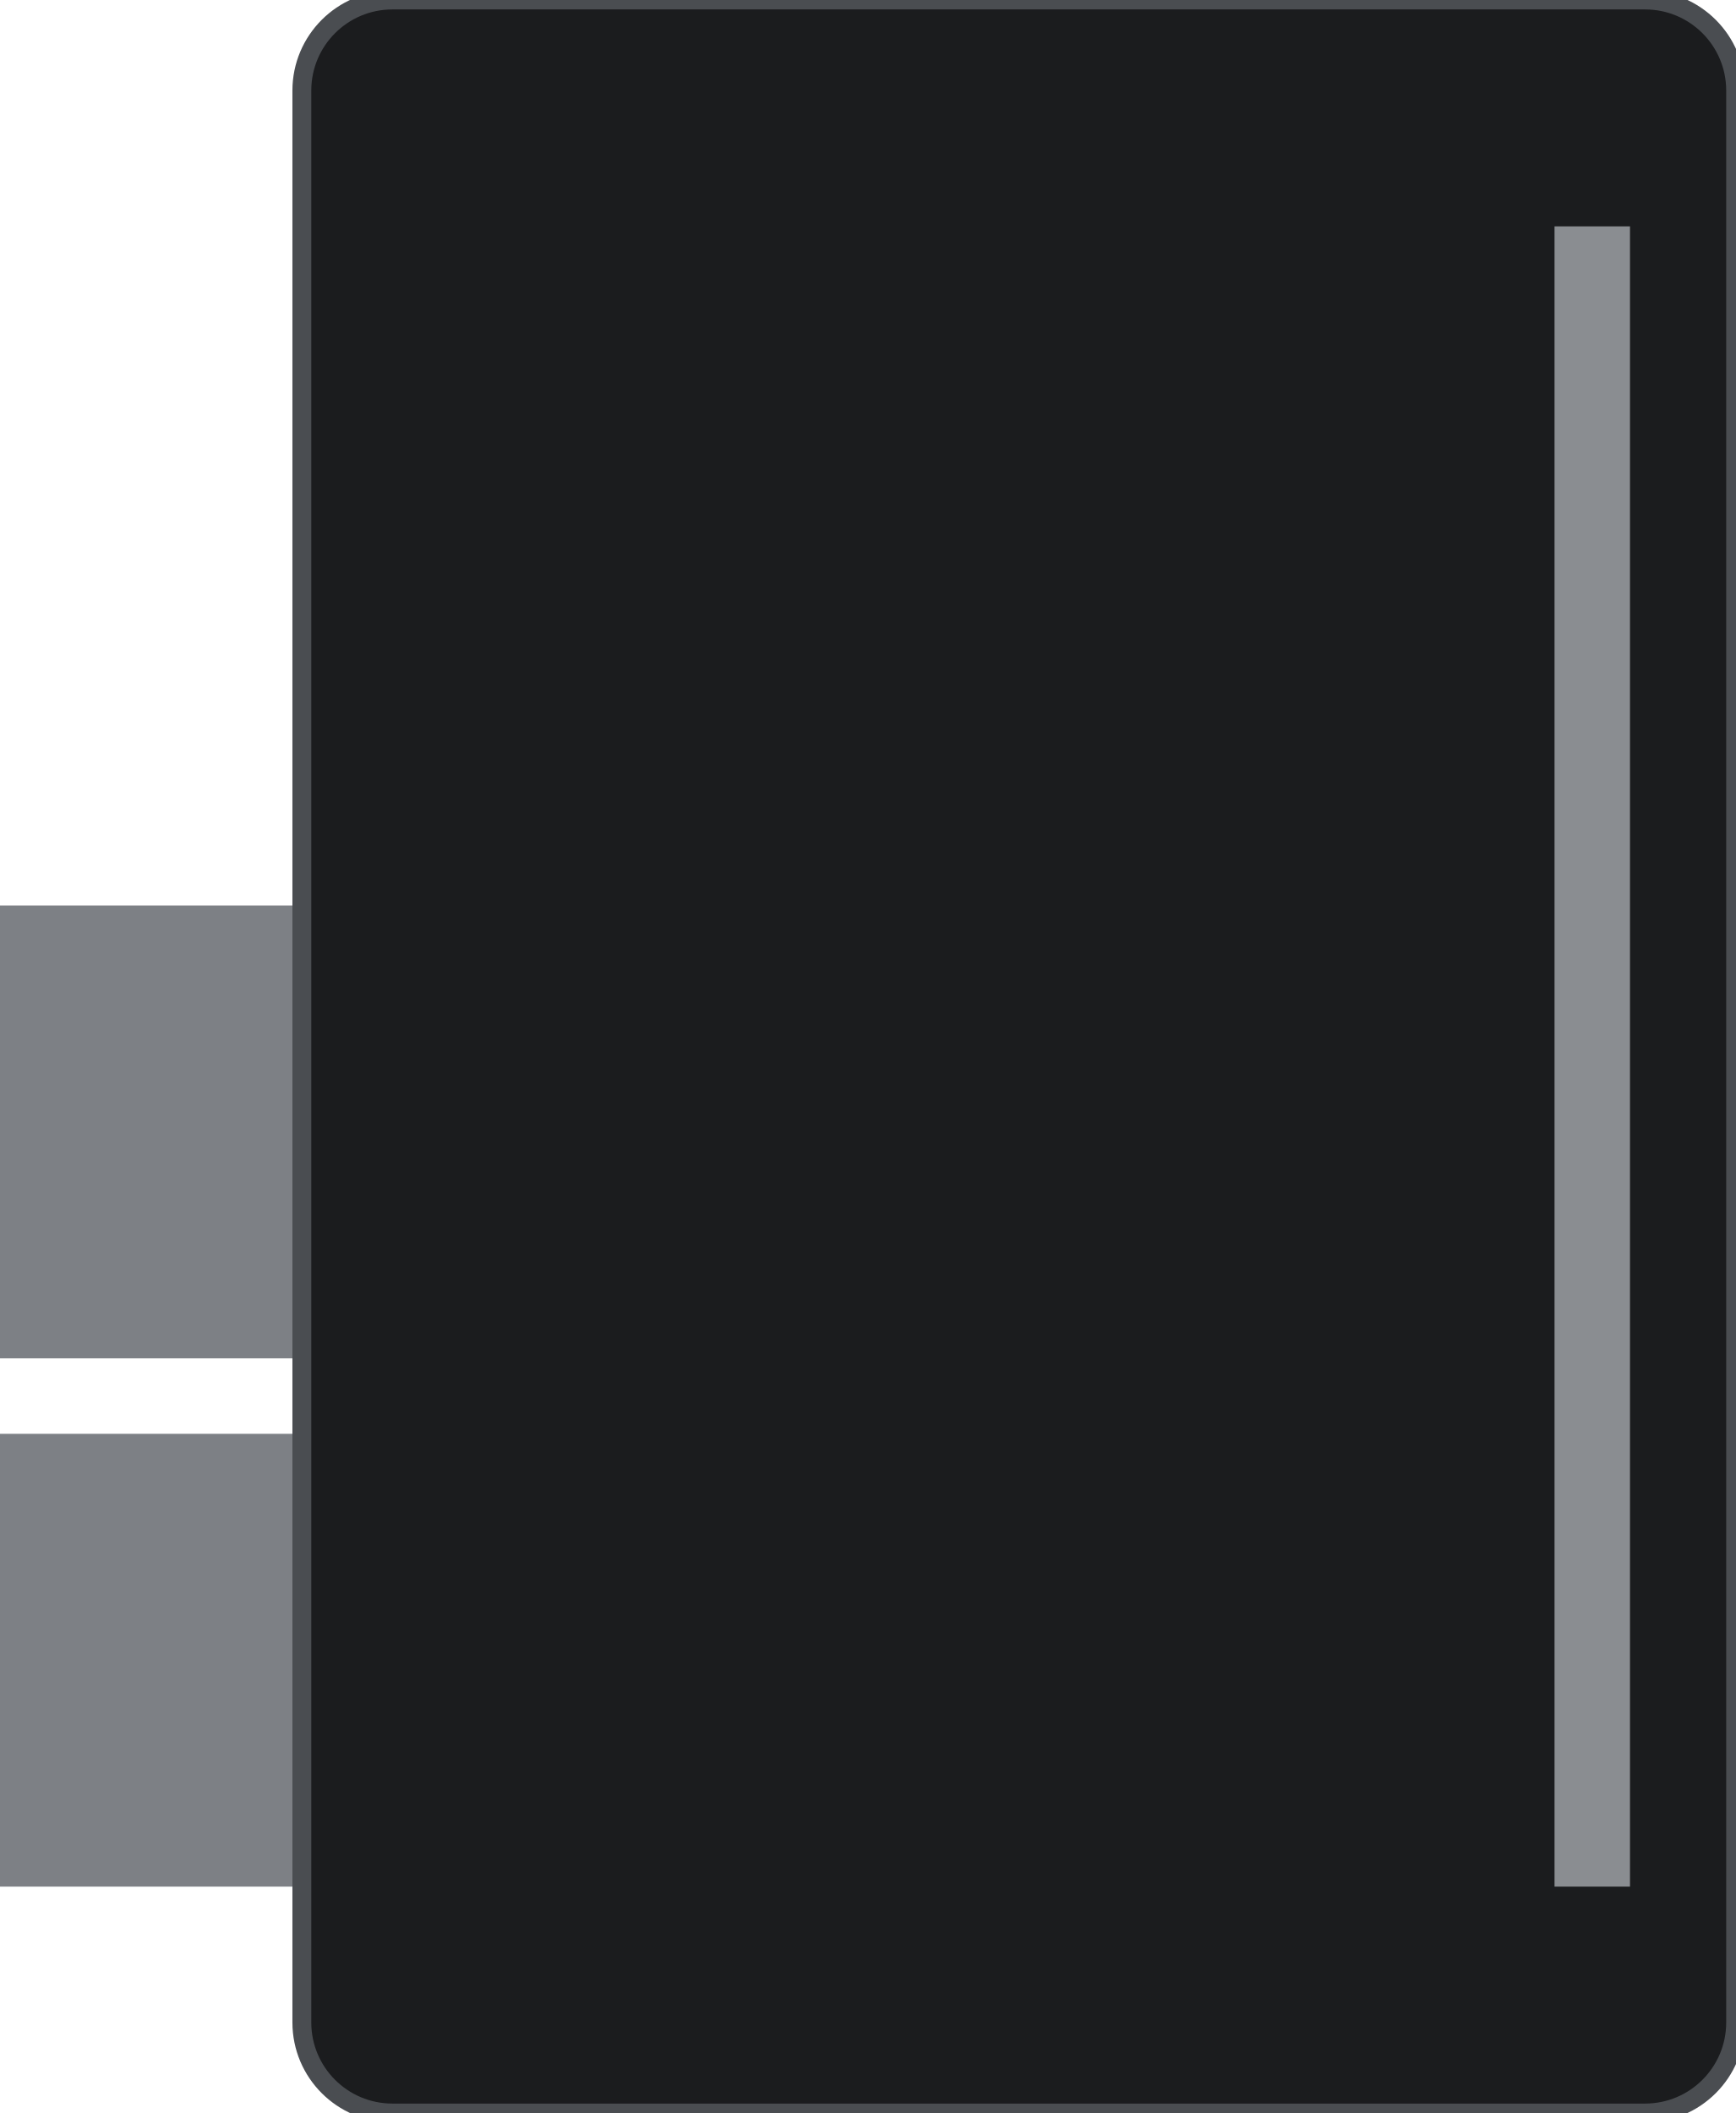
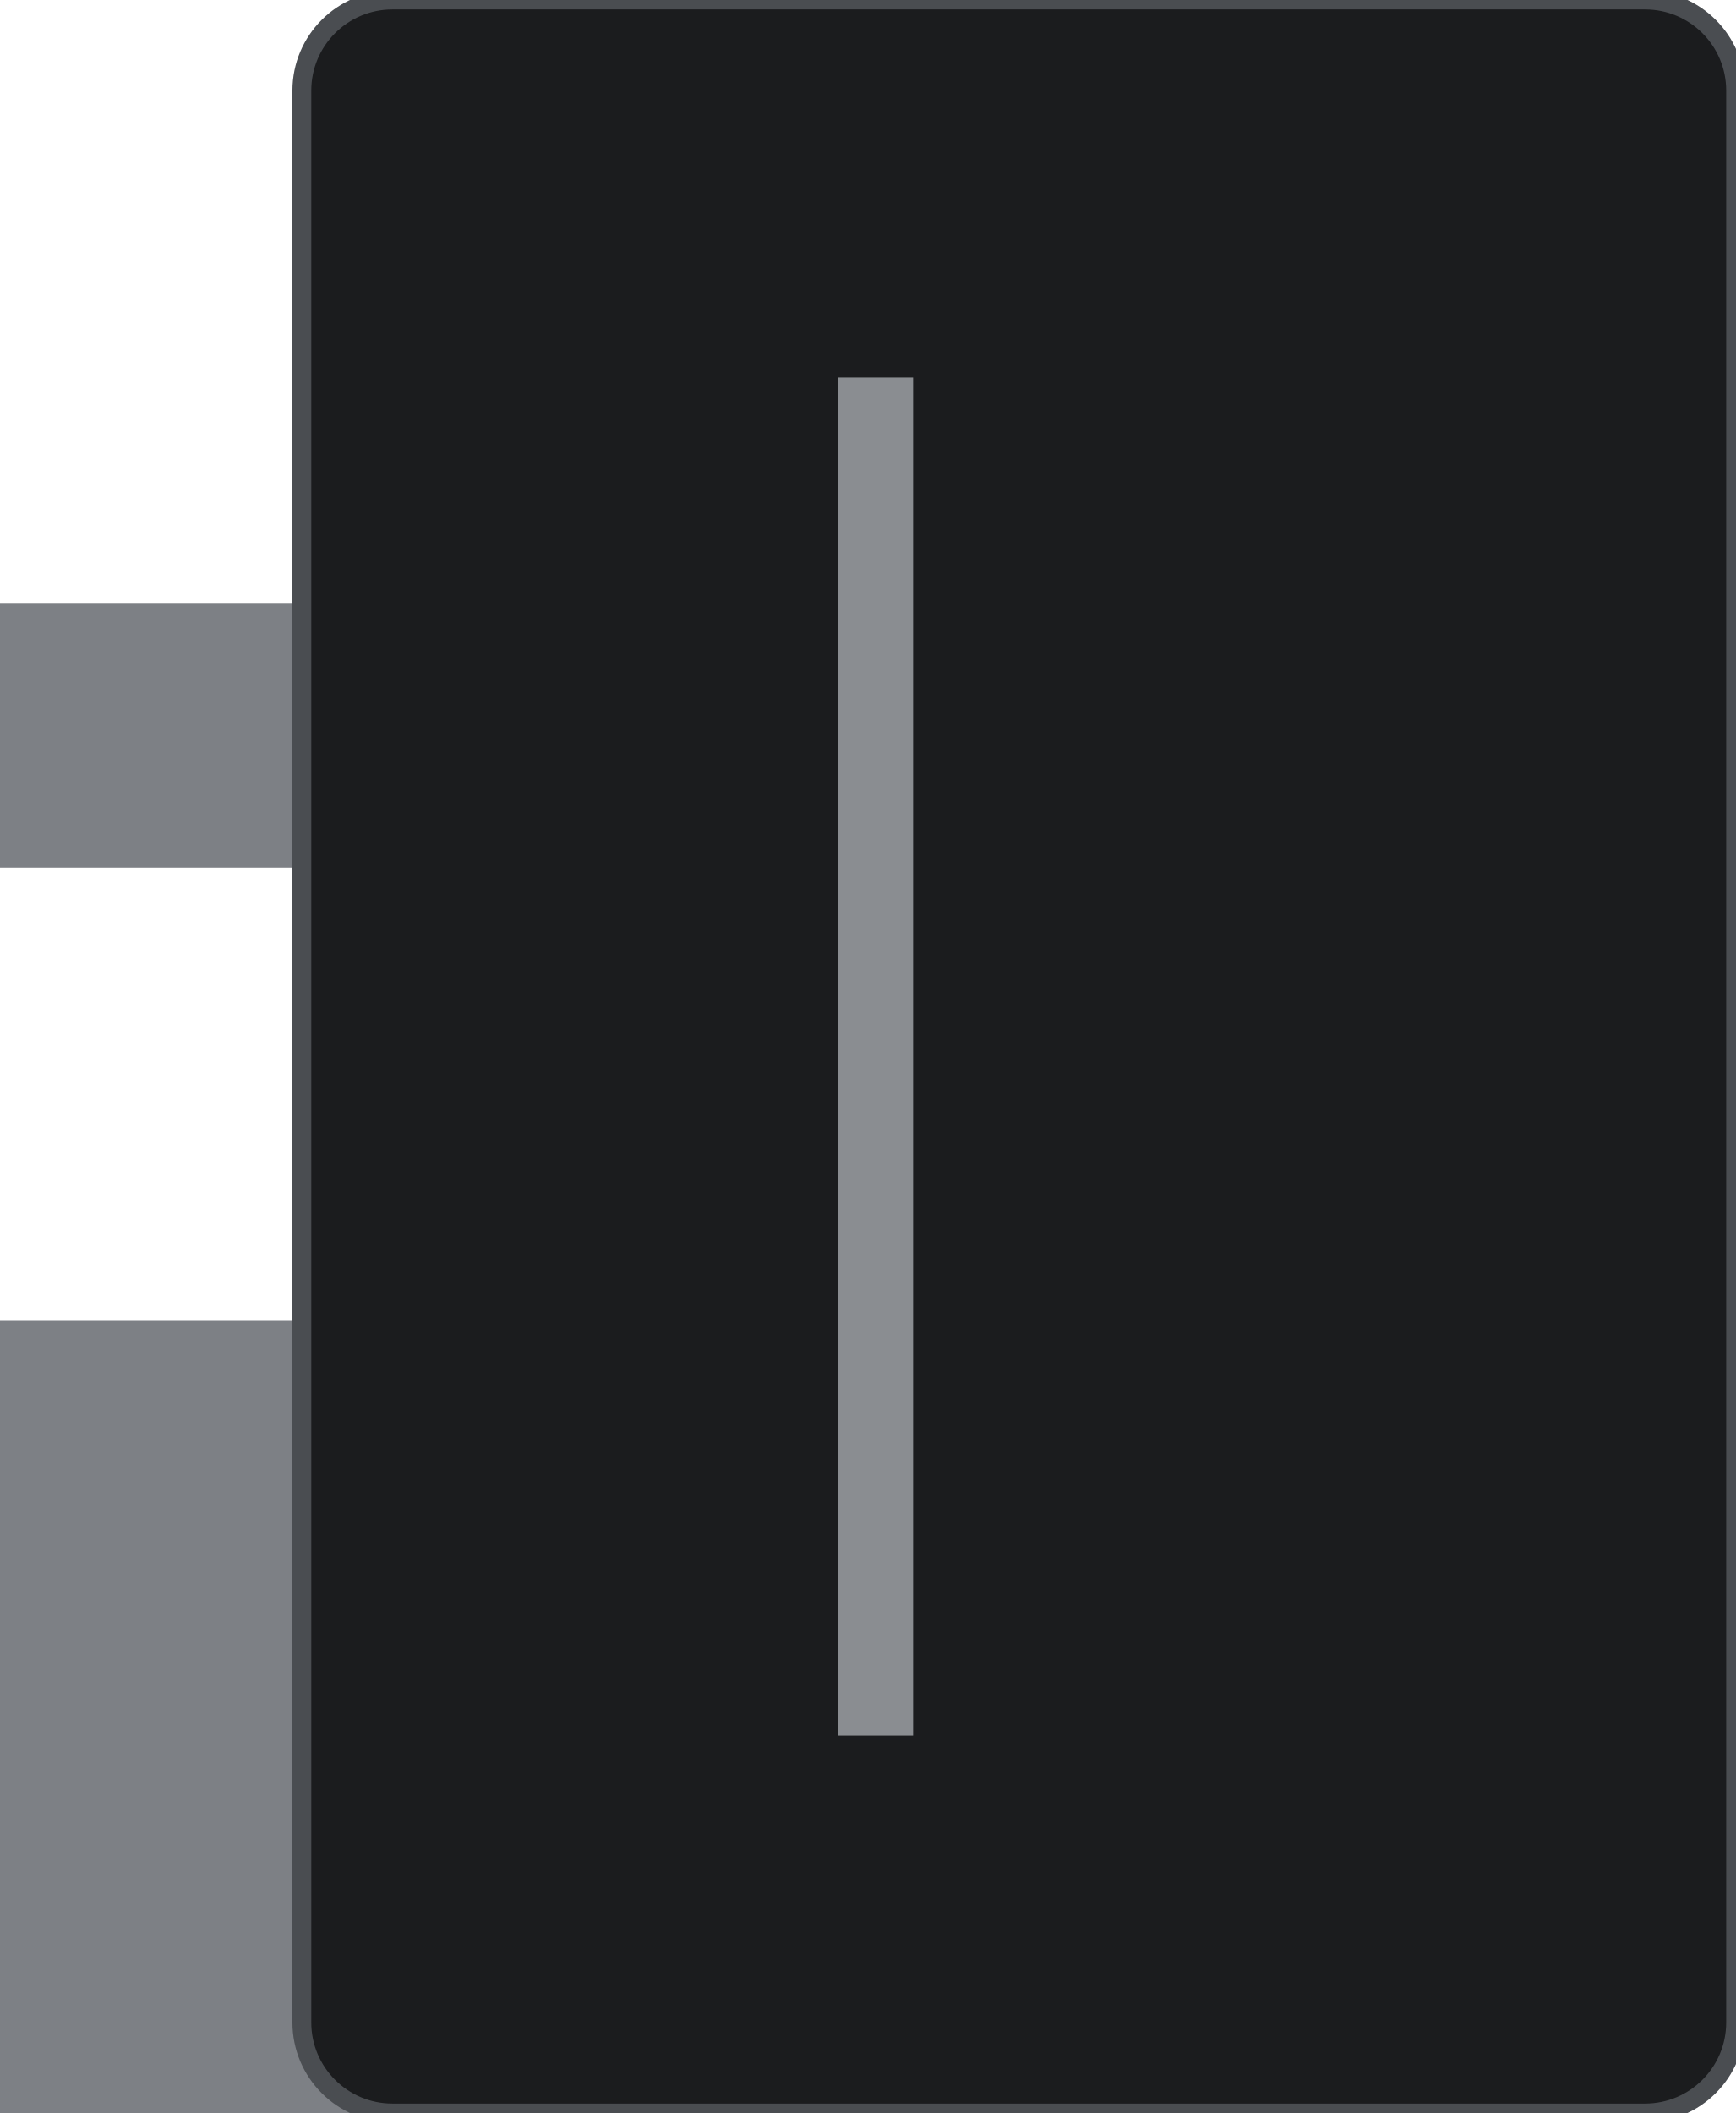
<svg xmlns="http://www.w3.org/2000/svg" width="23mm" height="28mm" viewBox="0 0 23 28">
-   <rect id="cord-line-1" x="0" y="12" width="5" height="6" fill="#7d8085" />
-   <rect id="cord-line-2" x="0" y="19" width="5" height="6" fill="#7d8085" />
+   <rect id="cord-line-1" x="0" y="8" width="5" height="3.5" fill="#7d8085" />
+   <rect id="cord-line-2" x="0" y="17.5" width="5" height="10.5" fill="#7d8085" />
  <rect id="relief" x="4" y="0" width="19" height="28" rx="1.2" fill="#1b1c1e" stroke="#4a4d51" stroke-width="0.25" />
-   <rect id="boot-edge" x="20.6" y="3" width="1" height="22" fill="#8a8d91" />
+   <rect id="boot-edge" x="11.1" y="5" width="1" height="18" fill="#8a8d91" />
</svg>
